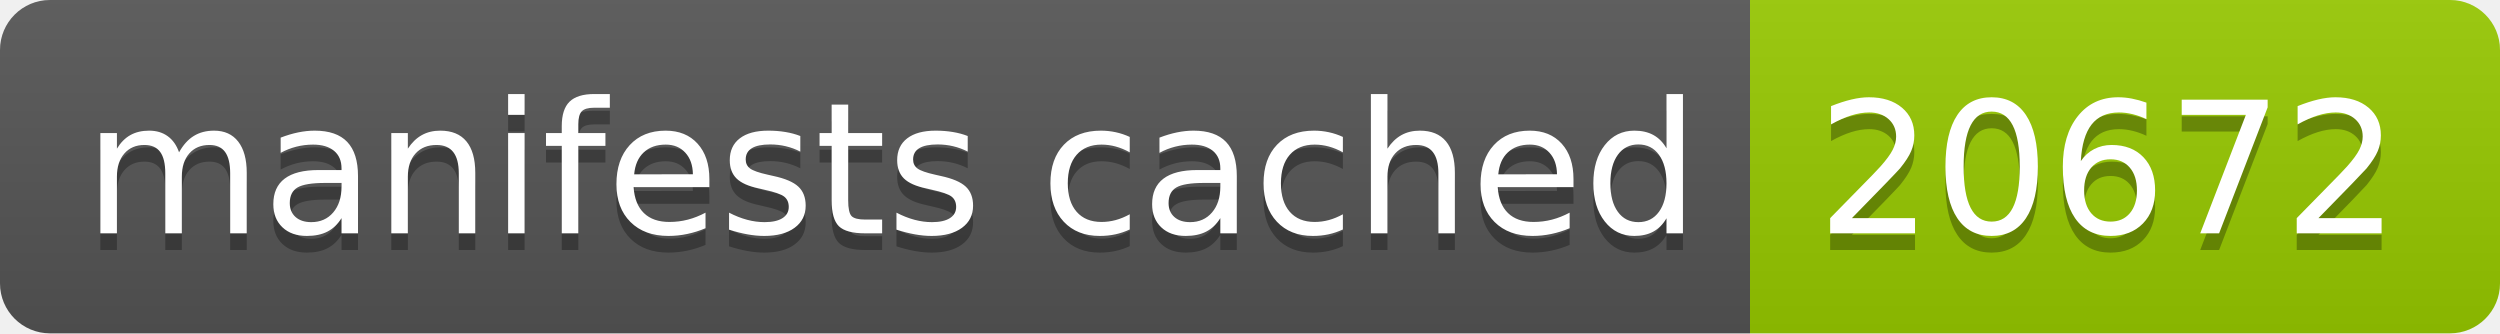
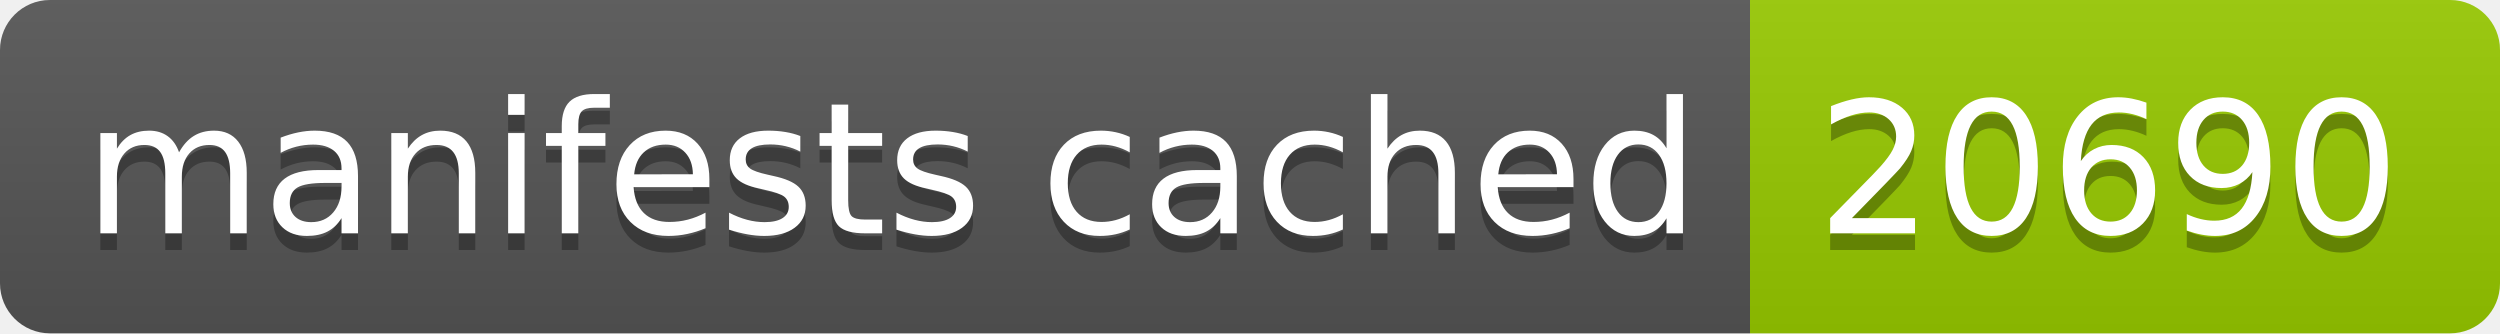
- <svg xmlns="http://www.w3.org/2000/svg" width="150" height="20" role="img" aria-label="manifests cached: 20672">
+ <svg xmlns="http://www.w3.org/2000/svg" width="150" height="20" role="img" aria-label="manifests cached: 20690">
  <linearGradient id="s" x2="0" y2="100%">
    <stop offset="0" stop-color="#bbb" stop-opacity=".1" />
    <stop offset="1" stop-opacity=".1" />
  </linearGradient>
  <clipPath id="r">
    <rect width="150" height="20" rx="3" fill="#fff" />
  </clipPath>
  <g clip-path="url(#r)">
    <rect width="105" height="20" fill="#555" />
    <rect x="105" width="45" height="20" fill="#97ca00" />
    <rect width="150" height="20" fill="url(#s)" />
  </g>
  <g fill="#fff" text-anchor="middle" font-family="Verdana,Geneva,DejaVu Sans,sans-serif" text-rendering="geometricPrecision" font-size="110">
    <text aria-hidden="true" x="535" y="150" fill="#010101" fill-opacity=".3" transform="scale(.1)" textLength="950">manifests cached</text>
    <text x="535" y="140" transform="scale(.1)" fill="#fff" textLength="950">manifests cached</text>
-     <text aria-hidden="true" x="1265" y="150" fill="#010101" fill-opacity=".3" transform="scale(.1)" textLength="350">20672</text>
-     <text x="1265" y="140" transform="scale(.1)" fill="#fff" textLength="350">20672</text>
+     <text aria-hidden="true" x="1265" y="150" fill="#010101" fill-opacity=".3" transform="scale(.1)" textLength="350">20690</text>
+     <text x="1265" y="140" transform="scale(.1)" fill="#fff" textLength="350">20690</text>
  </g>
</svg>
